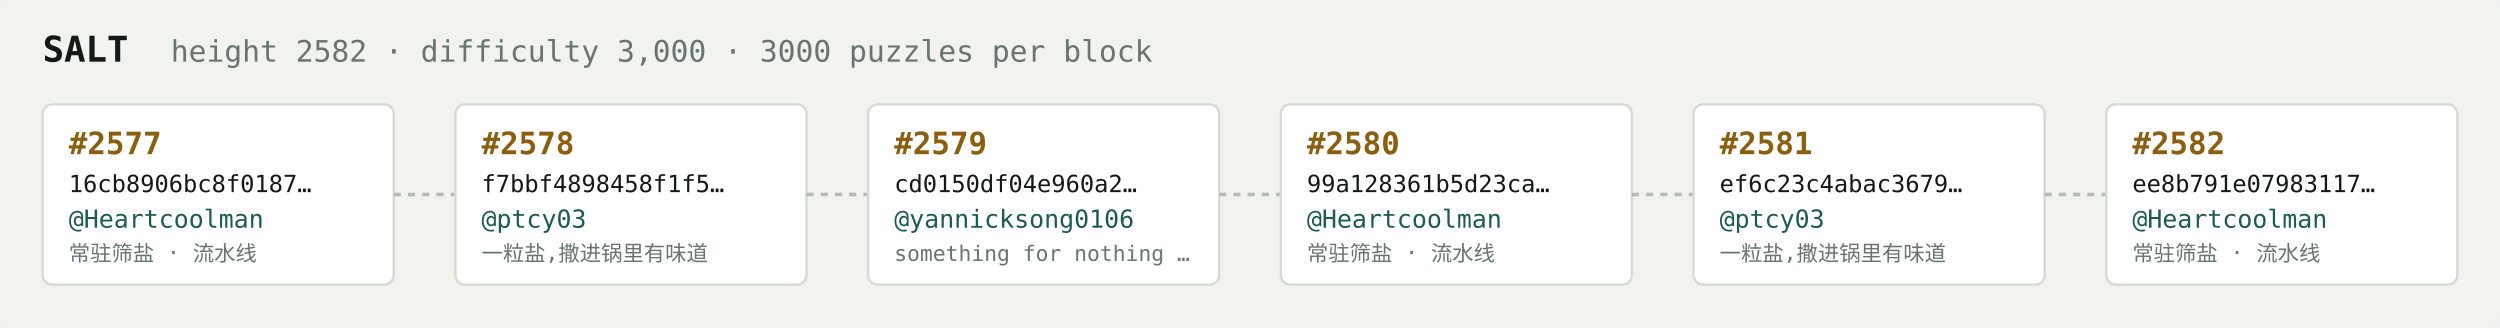
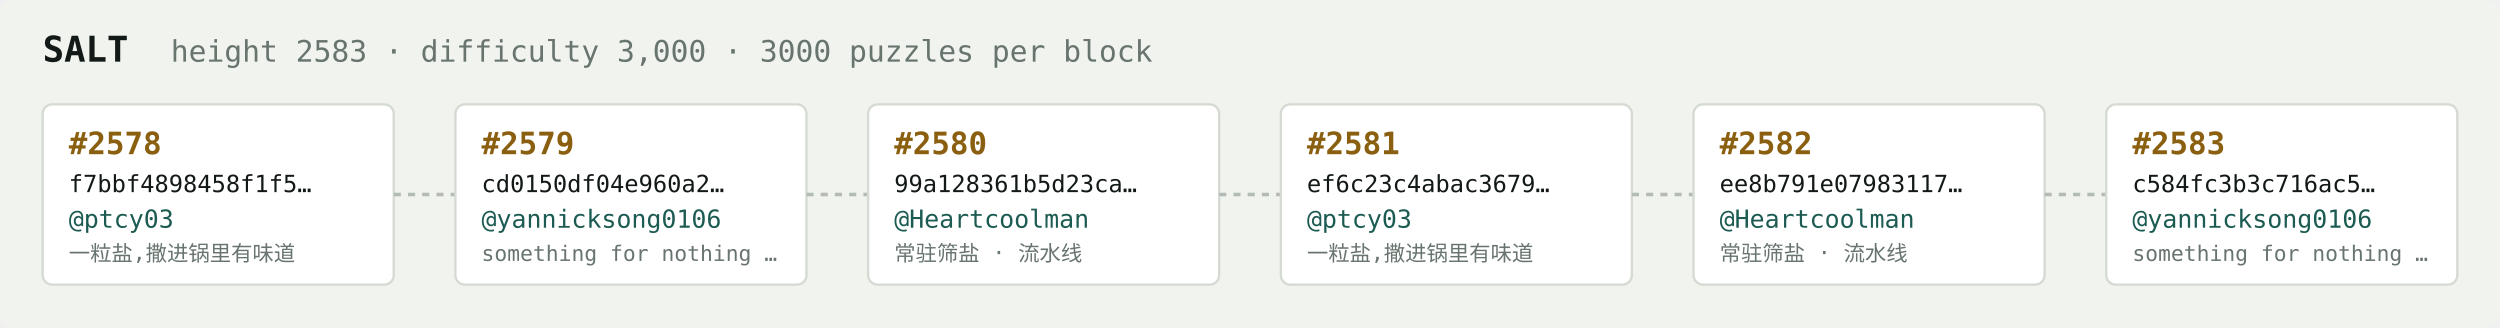
<svg xmlns="http://www.w3.org/2000/svg" width="1054" height="138" viewBox="0 0 1054 138" font-family="ui-monospace,SFMono-Regular,Menlo,monospace">
  <rect fill="#f1f3ef" width="1054" height="138" rx="6" />
  <text x="18" y="26" fill="#121916" font-size="15" font-weight="700">SALT</text>
-   <text x="72" y="26" fill="#68746e" font-size="12.5">height 2582 · difficulty 3,000 · 3000 puzzles per block</text>
+   <text x="72" y="26" fill="#68746e" font-size="12.5">height 2583 · difficulty 3,000 · 3000 puzzles per block</text>
  <rect x="18" y="44" width="148" height="76" rx="4" fill="#ffffff" stroke="#d5dbd2" stroke-width="1" />
-   <text x="29" y="65" fill="#8a5f10" font-size="13" font-weight="700">#2577</text>
-   <text x="29" y="81" fill="#121916" font-size="10">16cb8906bc8f0187…</text>
-   <text x="29" y="96" fill="#1c5b52" font-size="10.5">@Heartcoolman</text>
-   <text x="29" y="110" fill="#68746e" font-size="9">常驻筛盐 · 流水线</text>
+   <text x="29" y="65" fill="#8a5f10" font-size="13" font-weight="700">#2578</text>
+   <text x="29" y="81" fill="#121916" font-size="10">f7bbf4898458f1f5…</text>
+   <text x="29" y="96" fill="#1c5b52" font-size="10.5">@ptcy03</text>
+   <text x="29" y="110" fill="#68746e" font-size="9">一粒盐,撒进锅里有味道</text>
  <line x1="166" y1="82.0" x2="192" y2="82.0" stroke="#b3bcb4" stroke-width="1.5" stroke-dasharray="3 3" />
  <rect x="192" y="44" width="148" height="76" rx="4" fill="#ffffff" stroke="#d5dbd2" stroke-width="1" />
-   <text x="203" y="65" fill="#8a5f10" font-size="13" font-weight="700">#2578</text>
-   <text x="203" y="81" fill="#121916" font-size="10">f7bbf4898458f1f5…</text>
-   <text x="203" y="96" fill="#1c5b52" font-size="10.5">@ptcy03</text>
-   <text x="203" y="110" fill="#68746e" font-size="9">一粒盐,撒进锅里有味道</text>
+   <text x="203" y="65" fill="#8a5f10" font-size="13" font-weight="700">#2579</text>
+   <text x="203" y="81" fill="#121916" font-size="10">cd0150df04e960a2…</text>
+   <text x="203" y="96" fill="#1c5b52" font-size="10.5">@yannicksong0106</text>
+   <text x="203" y="110" fill="#68746e" font-size="9">something for nothing …</text>
  <line x1="340" y1="82.0" x2="366" y2="82.0" stroke="#b3bcb4" stroke-width="1.5" stroke-dasharray="3 3" />
  <rect x="366" y="44" width="148" height="76" rx="4" fill="#ffffff" stroke="#d5dbd2" stroke-width="1" />
-   <text x="377" y="65" fill="#8a5f10" font-size="13" font-weight="700">#2579</text>
-   <text x="377" y="81" fill="#121916" font-size="10">cd0150df04e960a2…</text>
-   <text x="377" y="96" fill="#1c5b52" font-size="10.5">@yannicksong0106</text>
-   <text x="377" y="110" fill="#68746e" font-size="9">something for nothing …</text>
+   <text x="377" y="65" fill="#8a5f10" font-size="13" font-weight="700">#2580</text>
+   <text x="377" y="81" fill="#121916" font-size="10">99a128361b5d23ca…</text>
+   <text x="377" y="96" fill="#1c5b52" font-size="10.5">@Heartcoolman</text>
+   <text x="377" y="110" fill="#68746e" font-size="9">常驻筛盐 · 流水线</text>
  <line x1="514" y1="82.0" x2="540" y2="82.0" stroke="#b3bcb4" stroke-width="1.5" stroke-dasharray="3 3" />
  <rect x="540" y="44" width="148" height="76" rx="4" fill="#ffffff" stroke="#d5dbd2" stroke-width="1" />
-   <text x="551" y="65" fill="#8a5f10" font-size="13" font-weight="700">#2580</text>
-   <text x="551" y="81" fill="#121916" font-size="10">99a128361b5d23ca…</text>
-   <text x="551" y="96" fill="#1c5b52" font-size="10.5">@Heartcoolman</text>
-   <text x="551" y="110" fill="#68746e" font-size="9">常驻筛盐 · 流水线</text>
+   <text x="551" y="65" fill="#8a5f10" font-size="13" font-weight="700">#2581</text>
+   <text x="551" y="81" fill="#121916" font-size="10">ef6c23c4abac3679…</text>
+   <text x="551" y="96" fill="#1c5b52" font-size="10.5">@ptcy03</text>
+   <text x="551" y="110" fill="#68746e" font-size="9">一粒盐,撒进锅里有味道</text>
  <line x1="688" y1="82.0" x2="714" y2="82.0" stroke="#b3bcb4" stroke-width="1.5" stroke-dasharray="3 3" />
  <rect x="714" y="44" width="148" height="76" rx="4" fill="#ffffff" stroke="#d5dbd2" stroke-width="1" />
-   <text x="725" y="65" fill="#8a5f10" font-size="13" font-weight="700">#2581</text>
-   <text x="725" y="81" fill="#121916" font-size="10">ef6c23c4abac3679…</text>
-   <text x="725" y="96" fill="#1c5b52" font-size="10.5">@ptcy03</text>
-   <text x="725" y="110" fill="#68746e" font-size="9">一粒盐,撒进锅里有味道</text>
+   <text x="725" y="65" fill="#8a5f10" font-size="13" font-weight="700">#2582</text>
+   <text x="725" y="81" fill="#121916" font-size="10">ee8b791e07983117…</text>
+   <text x="725" y="96" fill="#1c5b52" font-size="10.5">@Heartcoolman</text>
+   <text x="725" y="110" fill="#68746e" font-size="9">常驻筛盐 · 流水线</text>
  <line x1="862" y1="82.0" x2="888" y2="82.0" stroke="#b3bcb4" stroke-width="1.5" stroke-dasharray="3 3" />
  <rect x="888" y="44" width="148" height="76" rx="4" fill="#ffffff" stroke="#d5dbd2" stroke-width="1" />
-   <text x="899" y="65" fill="#8a5f10" font-size="13" font-weight="700">#2582</text>
-   <text x="899" y="81" fill="#121916" font-size="10">ee8b791e07983117…</text>
-   <text x="899" y="96" fill="#1c5b52" font-size="10.5">@Heartcoolman</text>
-   <text x="899" y="110" fill="#68746e" font-size="9">常驻筛盐 · 流水线</text>
+   <text x="899" y="65" fill="#8a5f10" font-size="13" font-weight="700">#2583</text>
+   <text x="899" y="81" fill="#121916" font-size="10">c584fc3b3c716ac5…</text>
+   <text x="899" y="96" fill="#1c5b52" font-size="10.5">@yannicksong0106</text>
+   <text x="899" y="110" fill="#68746e" font-size="9">something for nothing …</text>
</svg>
